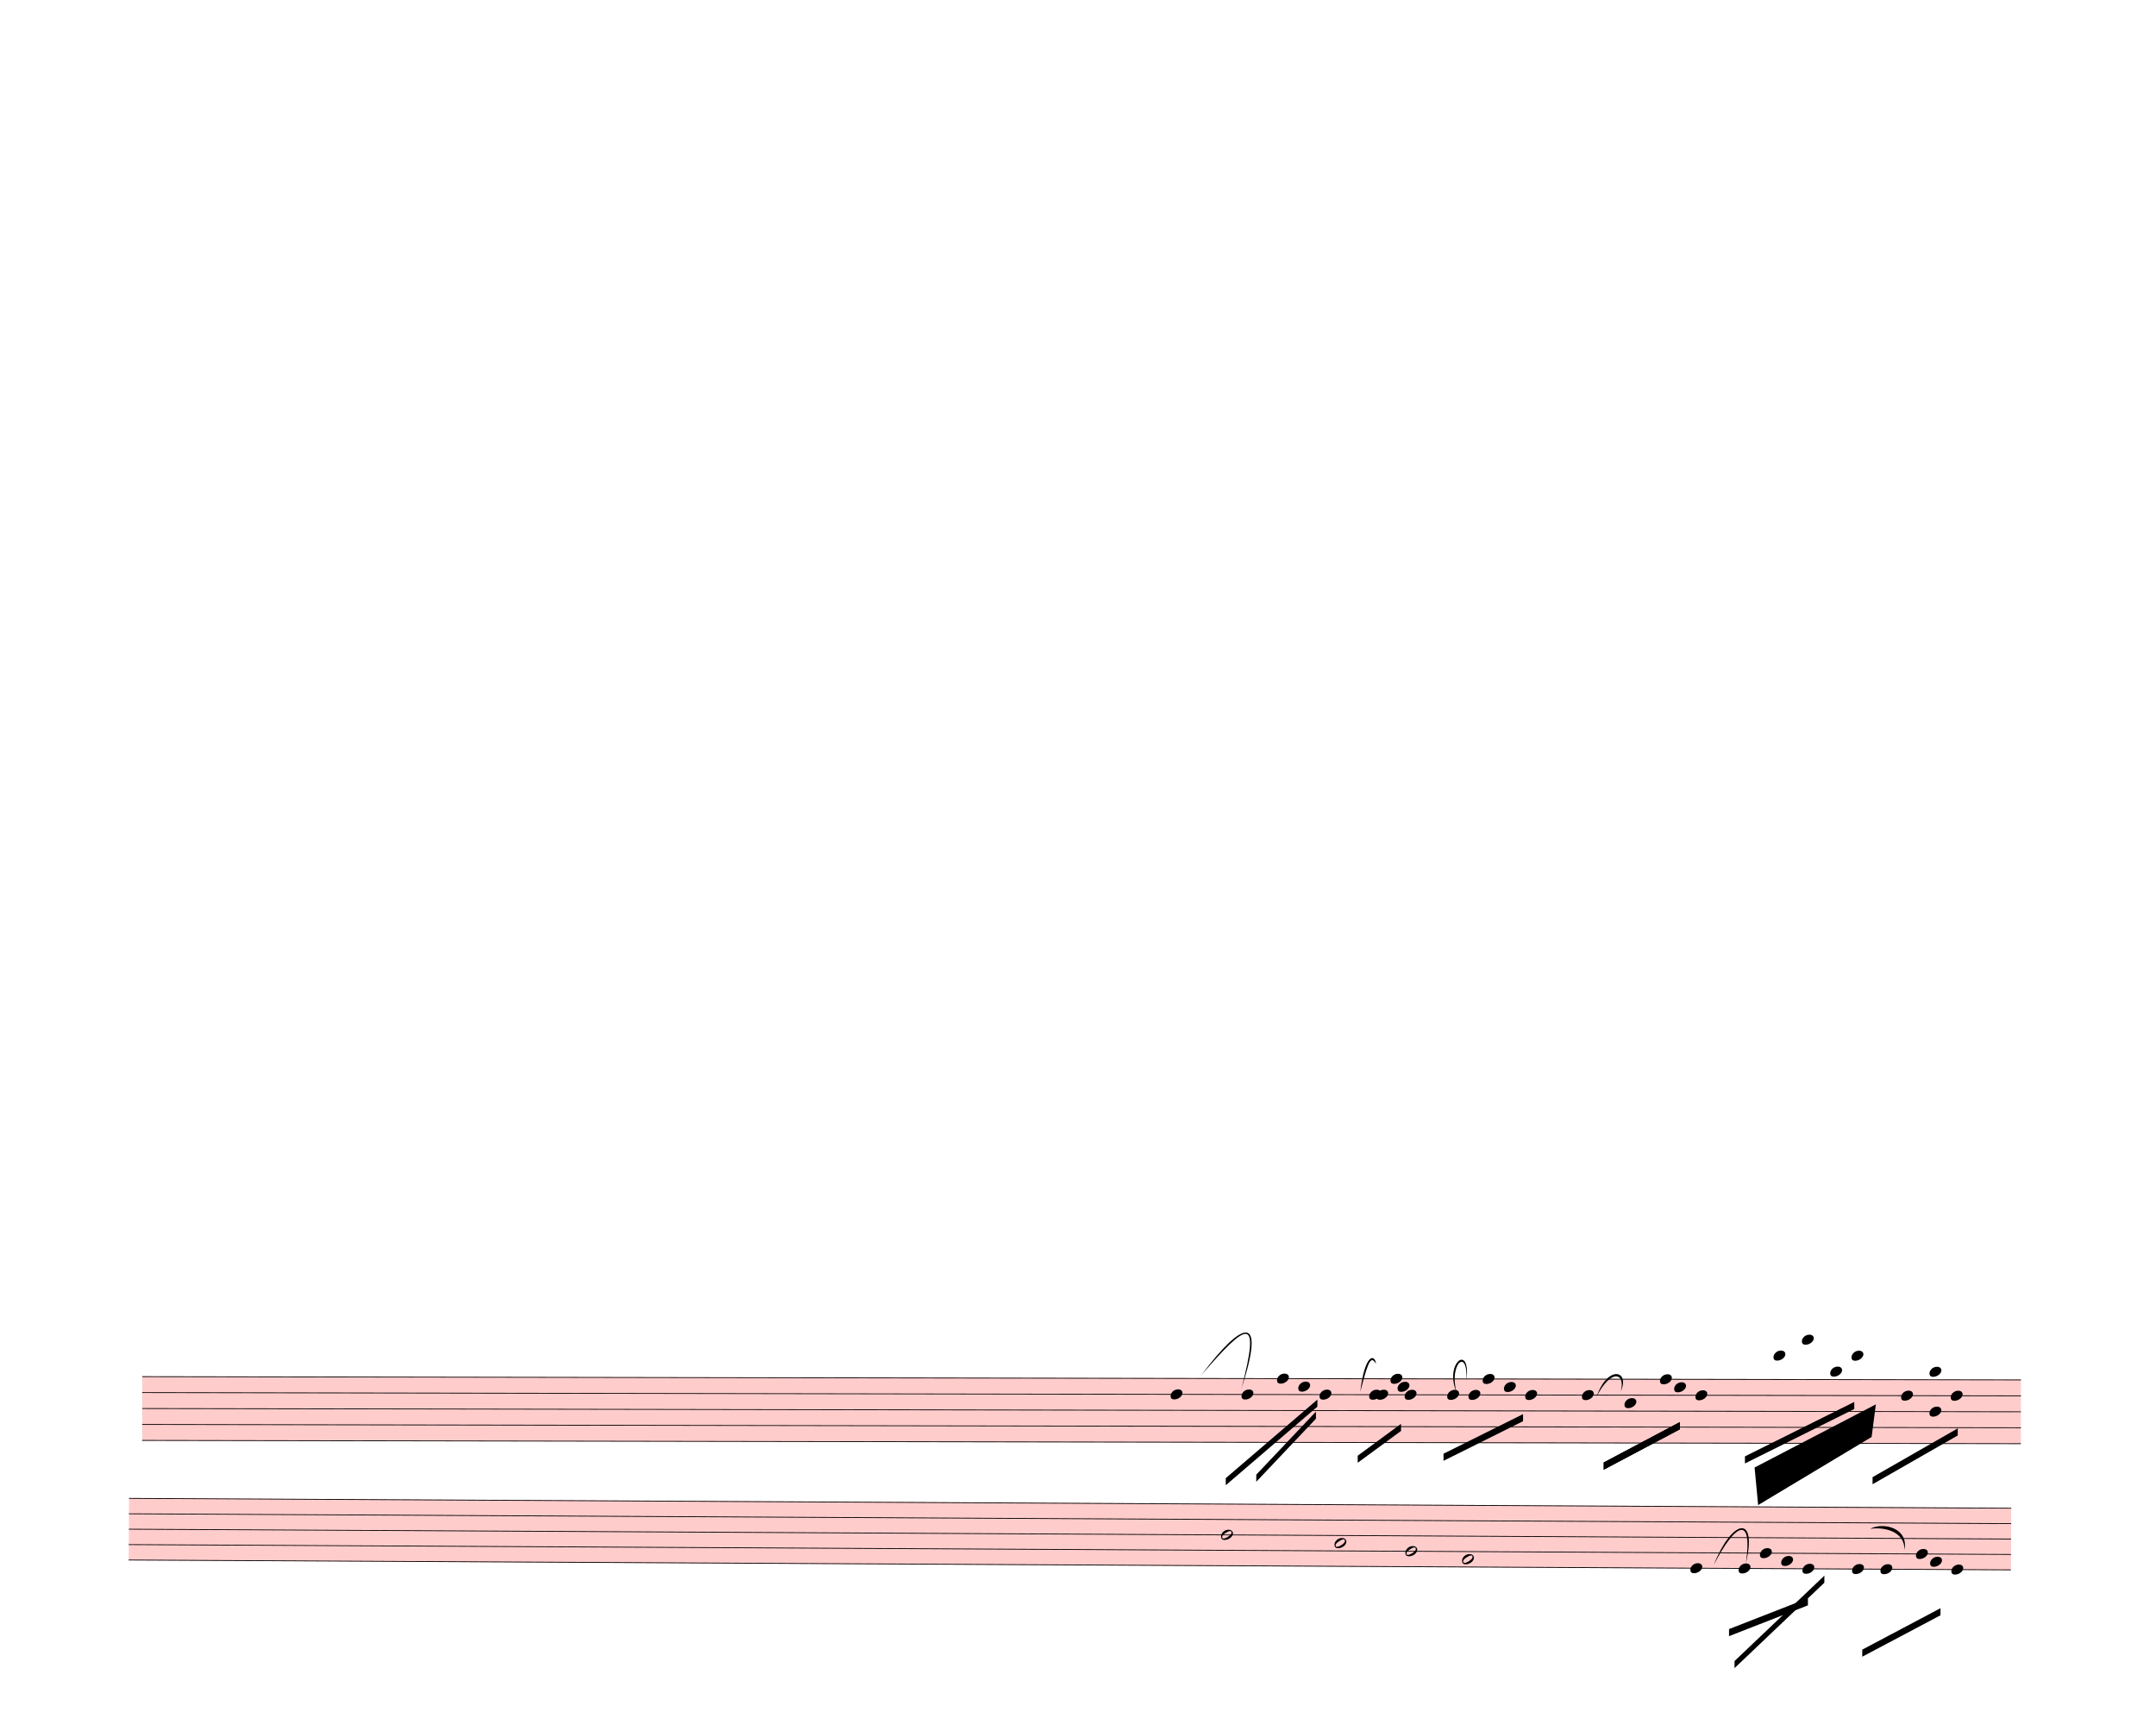
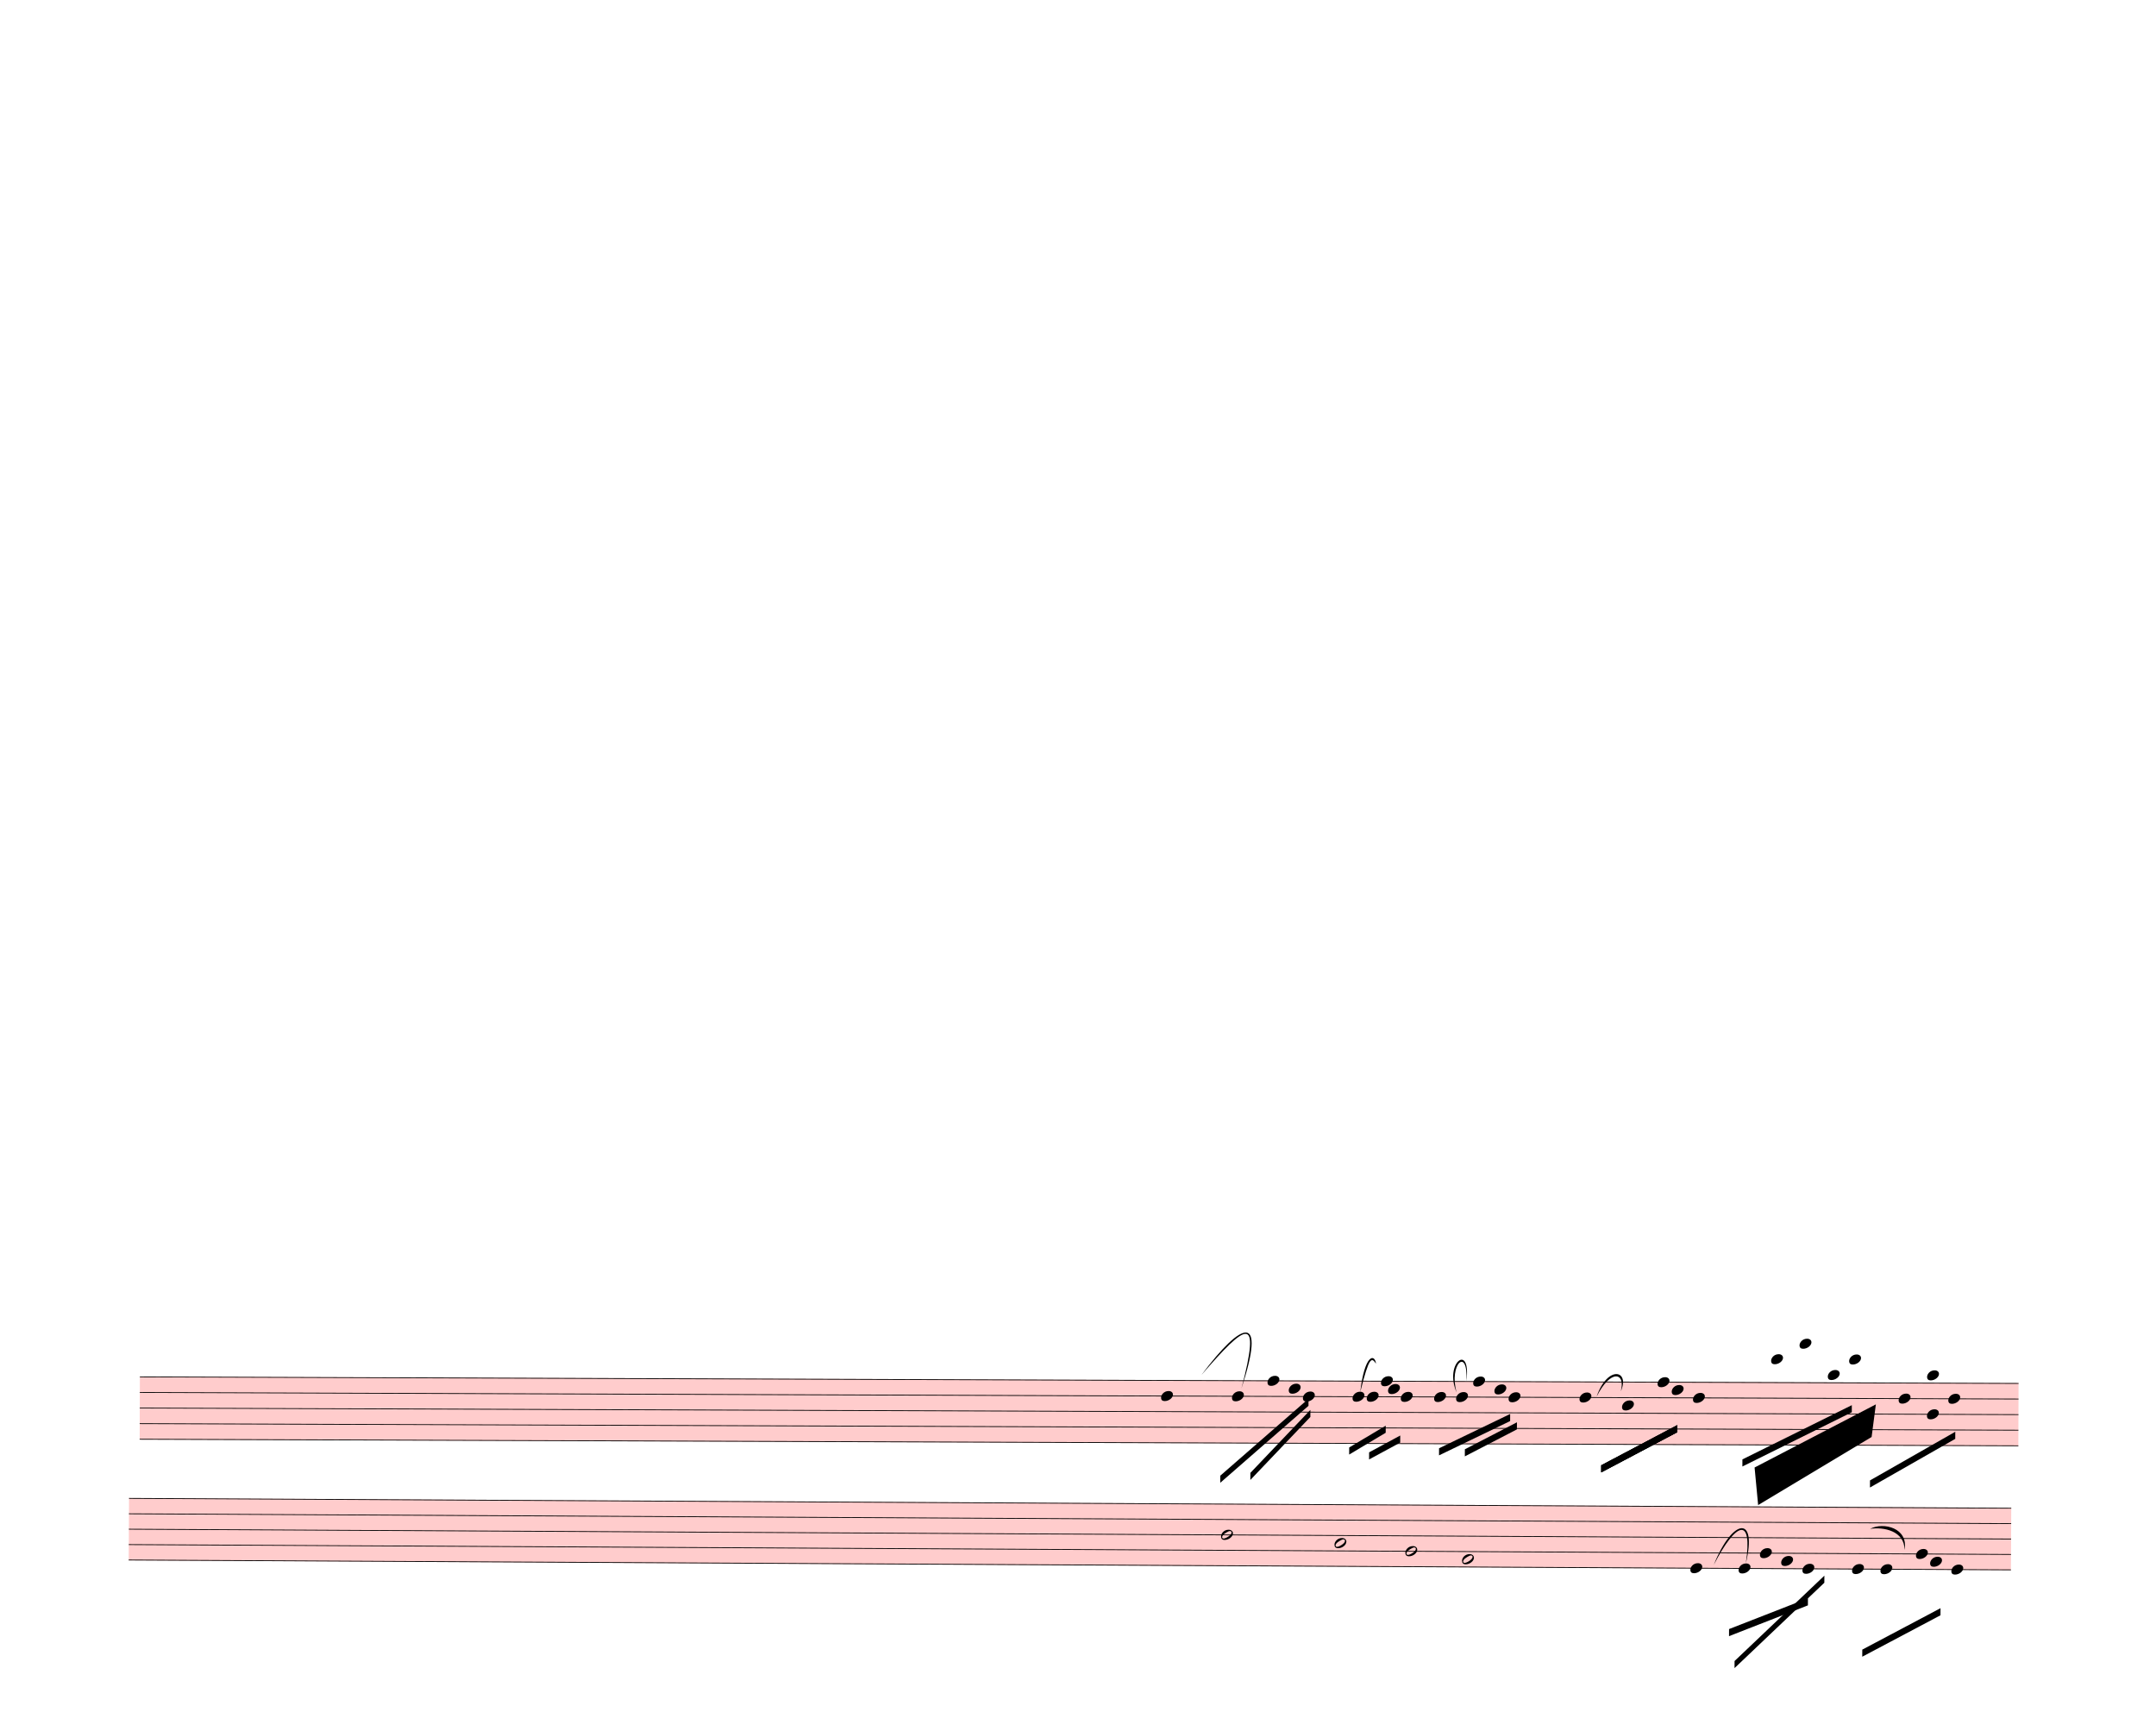
<svg xmlns="http://www.w3.org/2000/svg" width="760px" height="610px" viewBox="0 0 27360 21960" version="1.1" overflow="visible">
  <defs>
    <style type="text/css">
    /* .staff * {
      fill: #000;
      stroke: #000;
    }

    .deletionBack {
      fill: #00000033;
    } */
  </style>
    <symbol id="sym_notehead_quarter" viewBox="0 0 1000 1000" overflow="inherit">
      <path transform="scale(1,-1)" d="M0 -39c0 68 73 172 200 172c66 0 114 -37 114 -95c0 -84 -106 -171 -218 -171c-64 0 -96 30 -96 94z" />
    </symbol>
    <symbol id="sym_notehead_half" viewBox="0 0 1000 1000" overflow="inherit">
      <path transform="scale(1,-1)" d="M278 64c0 22 -17 39 -43 39c-12 0 -26 -3 -41 -10c-85 -43 -165 -94 -165 -156c5 -25 15 -32 49 -32c67 11 200 95 200 159zM0 -36c0 68 73 174 200 174c66 0 114 -39 114 -97c0 -84 -106 -173 -218 -173c-64 0 -96 32 -96 96z" />
    </symbol>
  </defs>
  <g class="rastrums">
-     <g class="rastrum" data-id="rabe06e98-29d0-40db-bc27-f423d83fa4d8" style="transform: rotate(0.1deg); transform-origin: 1836px 17460px;">
+     <g class="rastrum" data-id="rabe06e98-29d0-40db-bc27-f423d83fa4d8" style="transform: rotate(0.2deg); transform-origin: 1836px 17460px;">
      <g class="rastrum bounding-box" data-id="bbox-rabe06e98-29d0-40db-bc27-f423d83fa4d8">
-         <rect x="1836" y="17460" width="23841" height="819" fill="#ff000033" />
+         <rect x="1836" y="17460" width="23841" height="801" fill="#ff000033" />
      </g>
      <path d="M1836 17465 L25677 17465" stroke-width="10" stroke="black" />
-       <path d="M1836 17667.25 L25677 17667.25" stroke-width="10" stroke="black" />
-       <path d="M1836 17869.5 L25677 17869.5" stroke-width="10" stroke="black" />
-       <path d="M1836 18071.75 L25677 18071.75" stroke-width="10" stroke="black" />
-       <path d="M1836 18274 L25677 18274" stroke-width="10" stroke="black" />
+       <path d="M1836 17662.75 L25677 17662.75" stroke-width="10" stroke="black" />
+       <path d="M1836 17860.5 L25677 17860.5" stroke-width="10" stroke="black" />
+       <path d="M1836 18058.25 L25677 18058.25" stroke-width="10" stroke="black" />
+       <path d="M1836 18256 L25677 18256" stroke-width="10" stroke="black" />
    </g>
    <g class="rastrum" data-id="re992d281-cb53-4e0e-b657-1ca688765c37" style="transform: rotate(0.3deg); transform-origin: 1737px 18999px;">
      <g class="rastrum bounding-box" data-id="bbox-re992d281-cb53-4e0e-b657-1ca688765c37">
        <rect x="1737" y="18999" width="23886" height="792" fill="#ff000033" />
      </g>
      <path d="M1737 19004 L25623 19004" stroke-width="10" stroke="black" />
      <path d="M1737 19199.5 L25623 19199.5" stroke-width="10" stroke="black" />
      <path d="M1737 19395 L25623 19395" stroke-width="10" stroke="black" />
      <path d="M1737 19590.5 L25623 19590.5" stroke-width="10" stroke="black" />
      <path d="M1737 19786 L25623 19786" stroke-width="10" stroke="black" />
    </g>
  </g>
  <g class="draft" data-label="7" data-id="d67f20c53-ae89-4796-8944-d11f4d778c3a">
    <g class="system" data-id="s97c9e46d-38e7-4931-b3a7-580c03e1120d">
-       <g class="staff" data-n="1" data-rastrum="rabe06e98-29d0-40db-bc27-f423d83fa4d8" style="transform: rotate(0.1deg); transform-origin: 1836px 17460px;">
+       <g class="staff" data-n="1" data-rastrum="rabe06e98-29d0-40db-bc27-f423d83fa4d8" style="transform: rotate(0.2deg); transform-origin: 1836px 17460px;">
        <g class="note" data-id="d868ec555-2975-44f8-929c-bcf543209a1b" data-stem.dir="down">
          <g class="notehead">
-             <use href="#sym_notehead_quarter" height="480px" width="480px" x="14886" y="17667.25" />
-           </g>
-           <g class="stem">
-             <path d="M14886 17667.25 L14886 18678.5" stroke-width="14" />
+             <use href="#sym_notehead_quarter" height="480px" width="480px" x="14796" y="17662.75" />
+           </g>
+           <g class="stem">
+             <path d="M14796 17662.75 L14796 18552.625" stroke-width="14" />
          </g>
        </g>
        <g class="note" data-id="dd843f8c6-a117-4c2c-8525-ea49a8202586" data-stem.dir="down">
          <g class="notehead">
-             <use href="#sym_notehead_quarter" height="480px" width="480px" x="15786" y="17667.25" />
-           </g>
-           <g class="stem">
-             <path d="M15786 17667.25 L15786 18375.125" stroke-width="14" />
+             <use href="#sym_notehead_quarter" height="480px" width="480px" x="15696" y="17662.75" />
+           </g>
+           <g class="stem">
+             <path d="M15696 17662.75 L15696 18157.125" stroke-width="14" />
          </g>
        </g>
        <g class="note" data-id="ddf011c0b-c529-490a-b64d-fe4631d7b264" data-stem.dir="down">
          <g class="notehead">
-             <use href="#sym_notehead_quarter" height="480px" width="480px" x="16776" y="17667.25" />
-           </g>
-           <g class="stem">
-             <path d="M16776 17667.25 L16776 18577.375" stroke-width="14" />
+             <use href="#sym_notehead_quarter" height="480px" width="480px" x="16596" y="17662.75" />
+           </g>
+           <g class="stem">
+             <path d="M16596 17662.75 L16596 18453.75" stroke-width="14" />
          </g>
        </g>
        <g class="note" data-id="d2c7b1e81-ce5f-4b53-bfc6-45cfcce915b7" data-stem.dir="down">
          <g class="notehead">
-             <use href="#sym_notehead_quarter" height="480px" width="480px" x="16236" y="17465" />
-           </g>
-           <g class="stem">
-             <path d="M16236 17465 L16236 17970.625" stroke-width="14" />
+             <use href="#sym_notehead_quarter" height="480px" width="480px" x="16146" y="17465" />
+           </g>
+           <g class="stem">
+             <path d="M16146 17465 L16146 17860.5" stroke-width="14" />
          </g>
        </g>
        <g class="note" data-id="dcb2020a9-21af-4260-8318-95ca85c683c8" data-stem.dir="down">
          <g class="notehead">
-             <use href="#sym_notehead_quarter" height="480px" width="480px" x="16506" y="17566.125" />
-           </g>
-           <g class="stem">
-             <path d="M16506 17566.125 L16506 18172.875" stroke-width="14" />
+             <use href="#sym_notehead_quarter" height="480px" width="480px" x="16416" y="17563.875" />
+           </g>
+           <g class="stem">
+             <path d="M16416 17563.875 L16416 17959.375" stroke-width="14" />
          </g>
        </g>
        <g class="note" data-id="d1760c743-1ada-41e3-b5b7-c781a91b6b07" data-stem.dir="down">
          <g class="notehead">
-             <use href="#sym_notehead_quarter" height="480px" width="480px" x="17406" y="17667.25" />
-           </g>
-           <g class="stem">
-             <path d="M17406 17667.25 L17406 18476.25" stroke-width="14" />
+             <use href="#sym_notehead_quarter" height="480px" width="480px" x="17226" y="17662.75" />
+           </g>
+           <g class="stem">
+             <path d="M17226 17662.75 L17226 18354.875" stroke-width="14" />
          </g>
        </g>
        <g class="note" data-id="d9f34ee70-3b3a-449f-9cf4-887174c32228" data-stem.dir="down">
          <g class="notehead">
-             <use href="#sym_notehead_quarter" height="480px" width="480px" x="17496" y="17667.25" />
-           </g>
-           <g class="stem">
-             <path d="M17496 17667.25 L17496 18071.75" stroke-width="14" />
+             <use href="#sym_notehead_quarter" height="480px" width="480px" x="17406" y="17662.75" />
+           </g>
+           <g class="stem">
+             <path d="M17406 17662.75 L17406 17959.375" stroke-width="14" />
          </g>
        </g>
        <g class="note" data-id="dde7a7263-558d-4d01-9ada-b68209eb1246" data-stem.dir="down">
          <g class="notehead">
-             <use href="#sym_notehead_quarter" height="480px" width="480px" x="17676" y="17465" />
-           </g>
-           <g class="stem">
-             <path d="M17676 17465 L17676 17869.5" stroke-width="14" />
+             <use href="#sym_notehead_quarter" height="480px" width="480px" x="17586" y="17465" />
+           </g>
+           <g class="stem">
+             <path d="M17586 17465 L17586 17761.625" stroke-width="14" />
          </g>
        </g>
        <g class="note" data-id="d37ffe320-ba70-4020-96fe-18d2c4f5d53e" data-stem.dir="down">
          <g class="notehead">
-             <use href="#sym_notehead_quarter" height="480px" width="480px" x="17856" y="17667.25" />
-           </g>
-           <g class="stem">
-             <path d="M17856 17667.25 L17856 18172.875" stroke-width="14" />
+             <use href="#sym_notehead_quarter" height="480px" width="480px" x="17838" y="17662.75" />
+           </g>
+           <g class="stem">
+             <path d="M17838 17662.75 L17838 18157.125" stroke-width="14" />
          </g>
        </g>
        <g class="note" data-id="d8c462af6-6769-41e7-a696-ca39fd17e681" data-stem.dir="down">
          <g class="notehead">
-             <use href="#sym_notehead_quarter" height="480px" width="480px" x="17766" y="17566.125" />
-           </g>
-           <g class="stem">
-             <path d="M17766 17566.125 L17766 17970.625" stroke-width="14" />
+             <use href="#sym_notehead_quarter" height="480px" width="480px" x="17676" y="17563.875" />
+           </g>
+           <g class="stem">
+             <path d="M17676 17563.875 L17676 17860.5" stroke-width="14" />
          </g>
        </g>
        <g class="note" data-id="d7ae6714e-0617-4110-8a5d-537b26e3ade3" data-stem.dir="down">
          <g class="notehead">
-             <use href="#sym_notehead_quarter" height="480px" width="480px" x="18396" y="17667.25" />
-           </g>
-           <g class="stem">
-             <path d="M18396 17667.25 L18396 18577.375" stroke-width="14" />
+             <use href="#sym_notehead_quarter" height="480px" width="480px" x="18261" y="17662.75" />
+           </g>
+           <g class="stem">
+             <path d="M18261 17662.75 L18261 18453.75" stroke-width="14" />
          </g>
        </g>
        <g class="note" data-id="d98eaa09d-a2e2-4b2d-8d10-ac92925d7915" data-stem.dir="down">
          <g class="notehead">
-             <use href="#sym_notehead_quarter" height="480px" width="480px" x="18666" y="17667.25" />
-           </g>
-           <g class="stem">
-             <path d="M18666 17667.25 L18666 18172.875" stroke-width="14" />
+             <use href="#sym_notehead_quarter" height="480px" width="480px" x="18540" y="17662.75" />
+           </g>
+           <g class="stem">
+             <path d="M18540 17662.75 L18540 18058.25" stroke-width="14" />
          </g>
        </g>
        <g class="note" data-id="d7eebd8df-c8ef-4baa-9906-baf077a8a9f5" data-stem.dir="down">
          <g class="notehead">
-             <use href="#sym_notehead_quarter" height="480px" width="480px" x="18846" y="17465" />
-           </g>
-           <g class="stem">
-             <path d="M18846 17465 L18846 18274" stroke-width="14" />
+             <use href="#sym_notehead_quarter" height="480px" width="480px" x="18756" y="17465" />
+           </g>
+           <g class="stem">
+             <path d="M18756 17465 L18756 18157.125" stroke-width="14" />
          </g>
        </g>
        <g class="note" data-id="d249b9b56-b455-4997-a2ca-1f4f9a4bd1ba" data-stem.dir="down">
          <g class="notehead">
-             <use href="#sym_notehead_quarter" height="480px" width="480px" x="19116" y="17566.125" />
-           </g>
-           <g class="stem">
-             <path d="M19116 17566.125 L19116 18071.75" stroke-width="14" />
+             <use href="#sym_notehead_quarter" height="480px" width="480px" x="19026" y="17563.875" />
+           </g>
+           <g class="stem">
+             <path d="M19026 17563.875 L19026 17959.375" stroke-width="14" />
          </g>
        </g>
        <g class="note" data-id="d02d6e1ad-d771-4365-a1fb-c88e69a95d36" data-stem.dir="down">
          <g class="notehead">
-             <use href="#sym_notehead_quarter" height="480px" width="480px" x="19386" y="17667.25" />
-           </g>
-           <g class="stem">
-             <path d="M19386 17667.25 L19386 18274" stroke-width="14" />
+             <use href="#sym_notehead_quarter" height="480px" width="480px" x="19206" y="17662.75" />
+           </g>
+           <g class="stem">
+             <path d="M19206 17662.75 L19206 18058.25" stroke-width="14" />
          </g>
        </g>
        <g class="note" data-id="dfb01b7cb-12cb-4874-9a9a-3dfce867886d" data-stem.dir="down">
          <g class="notehead">
-             <use href="#sym_notehead_quarter" height="480px" width="480px" x="20106" y="17667.25" />
-           </g>
-           <g class="stem">
-             <path d="M20106 17667.25 L20106 18577.375" stroke-width="14" />
+             <use href="#sym_notehead_quarter" height="480px" width="480px" x="20106" y="17662.75" />
+           </g>
+           <g class="stem">
+             <path d="M20106 17662.75 L20106 18552.625" stroke-width="14" />
          </g>
        </g>
        <g class="note" data-id="d469ad4b3-6ed3-4c1d-aab1-160fa8a1aefd" data-stem.dir="down">
          <g class="notehead">
-             <use href="#sym_notehead_quarter" height="480px" width="480px" x="20646" y="17768.375" />
-           </g>
-           <g class="stem">
-             <path d="M20646 17768.375 L20646 18172.875" stroke-width="14" />
+             <use href="#sym_notehead_quarter" height="480px" width="480px" x="20646" y="17761.625" />
+           </g>
+           <g class="stem">
+             <path d="M20646 17761.625 L20646 18157.125" stroke-width="14" />
          </g>
        </g>
        <g class="note" data-id="d6484c910-e1fe-40ae-a643-3757c6b11af2" data-stem.dir="down">
          <g class="notehead">
            <use href="#sym_notehead_quarter" height="480px" width="480px" x="21096" y="17465" />
          </g>
          <g class="stem">
-             <path d="M21096 17465 L21096 17869.5" stroke-width="14" />
+             <path d="M21096 17465 L21096 17860.5" stroke-width="14" />
          </g>
        </g>
        <g class="note" data-id="da48b28df-75c6-440a-ab9b-80cbd47b533d" data-stem.dir="down">
          <g class="notehead">
-             <use href="#sym_notehead_quarter" height="480px" width="480px" x="21276" y="17566.125" />
-           </g>
-           <g class="stem">
-             <path d="M21276 17566.125 L21276 17970.625" stroke-width="14" />
+             <use href="#sym_notehead_quarter" height="480px" width="480px" x="21276" y="17563.875" />
+           </g>
+           <g class="stem">
+             <path d="M21276 17563.875 L21276 17959.375" stroke-width="14" />
          </g>
        </g>
        <g class="note" data-id="d3bb1e1e9-48af-4e89-9f9b-33ab194d08eb" data-stem.dir="down">
          <g class="notehead">
-             <use href="#sym_notehead_quarter" height="480px" width="480px" x="21546" y="17667.25" />
-           </g>
-           <g class="stem">
-             <path d="M21546 17667.25 L21546 18172.875" stroke-width="14" />
+             <use href="#sym_notehead_quarter" height="480px" width="480px" x="21546" y="17662.75" />
+           </g>
+           <g class="stem">
+             <path d="M21546 17662.75 L21546 18157.125" stroke-width="14" />
          </g>
        </g>
        <g class="note" data-id="d8fd26bc5-0060-45f4-8e04-cd04f54ae240" data-stem.dir="down">
          <g class="notehead">
-             <use href="#sym_notehead_quarter" height="480px" width="480px" x="22536" y="17161.625" />
+             <use href="#sym_notehead_quarter" height="480px" width="480px" x="22536" y="17168.375" />
          </g>
          <g class="ledgerLines above">
-             <path d="M22497 17262.75 L22725 17262.75" stroke-width="18" />
-           </g>
-           <g class="stem">
-             <path d="M22536 17161.625 L22536 17768.375" stroke-width="14" />
+             <path d="M22497 17267.25 L22725 17267.25" stroke-width="18" />
+           </g>
+           <g class="stem">
+             <path d="M22536 17168.375 L22536 17761.625" stroke-width="14" />
          </g>
        </g>
        <g class="note" data-id="d4a49ece5-a17c-42fd-8adb-2d814a67283e" data-stem.dir="down">
          <g class="notehead">
-             <use href="#sym_notehead_quarter" height="480px" width="480px" x="22896" y="16959.375" />
+             <use href="#sym_notehead_quarter" height="480px" width="480px" x="22896" y="16970.625" />
          </g>
          <g class="ledgerLines above">
-             <path d="M22857 17262.75 L23085 17262.75" stroke-width="18" />
-             <path d="M22857 17060.5 L23085 17060.5" stroke-width="18" />
-           </g>
-           <g class="stem">
-             <path d="M22896 16959.375 L22896 17768.375" stroke-width="14" />
+             <path d="M22857 17267.25 L23085 17267.25" stroke-width="18" />
+             <path d="M22857 17069.5 L23085 17069.5" stroke-width="18" />
+           </g>
+           <g class="stem">
+             <path d="M22896 16970.625 L22896 17761.625" stroke-width="14" />
          </g>
        </g>
        <g class="note" data-id="dd21d764d-9327-4df2-b142-2266d5511e22" data-stem.dir="down">
          <g class="notehead">
-             <use href="#sym_notehead_quarter" height="480px" width="480px" x="23256" y="17363.875" />
+             <use href="#sym_notehead_quarter" height="480px" width="480px" x="23256" y="17366.125" />
          </g>
          <g class="ledgerLines above" />
          <g class="stem">
-             <path d="M23256 17363.875 L23256 17970.625" stroke-width="14" />
+             <path d="M23256 17366.125 L23256 17959.375" stroke-width="14" />
          </g>
        </g>
        <g class="note" data-id="d366b285e-4965-4799-94b9-5294848b327e" data-stem.dir="down">
          <g class="notehead">
-             <use href="#sym_notehead_quarter" height="480px" width="480px" x="23526" y="17161.625" />
+             <use href="#sym_notehead_quarter" height="480px" width="480px" x="23526" y="17168.375" />
          </g>
          <g class="ledgerLines above">
-             <path d="M23487 17262.75 L23715 17262.75" stroke-width="18" />
-           </g>
-           <g class="stem">
-             <path d="M23526 17161.625 L23526 17970.625" stroke-width="14" />
+             <path d="M23487 17267.25 L23715 17267.25" stroke-width="18" />
+           </g>
+           <g class="stem">
+             <path d="M23526 17168.375 L23526 17959.375" stroke-width="14" />
          </g>
        </g>
        <g class="note" data-id="daf9272fa-41f7-4963-a9cb-e300bf5c699e" data-stem.dir="down">
          <g class="notehead">
-             <use href="#sym_notehead_quarter" height="480px" width="480px" x="24156" y="17667.25" />
-           </g>
-           <g class="stem">
-             <path d="M24156 17667.25 L24156 18274" stroke-width="14" />
+             <use href="#sym_notehead_quarter" height="480px" width="480px" x="24156" y="17662.75" />
+           </g>
+           <g class="stem">
+             <path d="M24156 17662.75 L24156 18256" stroke-width="14" />
          </g>
        </g>
        <g class="note" data-id="df6473372-9998-40f4-a84b-d621f98f936b" data-stem.dir="down">
          <g class="notehead">
-             <use href="#sym_notehead_quarter" height="480px" width="480px" x="24786" y="17667.25" />
-           </g>
-           <g class="stem">
-             <path d="M24786 17667.25 L24786 18577.375" stroke-width="14" />
+             <use href="#sym_notehead_quarter" height="480px" width="480px" x="24786" y="17662.75" />
+           </g>
+           <g class="stem">
+             <path d="M24786 17662.75 L24786 18552.625" stroke-width="14" />
          </g>
        </g>
        <g class="note" data-id="d67394046-34e8-4e71-a869-0086f559419e" data-stem.dir="down">
          <g class="notehead">
-             <use href="#sym_notehead_quarter" height="480px" width="480px" x="24516" y="17363.875" />
+             <use href="#sym_notehead_quarter" height="480px" width="480px" x="24516" y="17366.125" />
          </g>
          <g class="ledgerLines above" />
          <g class="stem">
-             <path d="M24516 17363.875 L24516 18172.875" stroke-width="14" />
+             <path d="M24516 17366.125 L24516 18157.125" stroke-width="14" />
          </g>
        </g>
        <g class="note" data-id="d3fa8280d-7a5c-4724-a192-2b9f4849ba9b" data-stem.dir="down">
          <g class="notehead">
-             <use href="#sym_notehead_quarter" height="480px" width="480px" x="24516" y="17869.5" />
-           </g>
-           <g class="stem">
-             <path d="M24516 17869.5 L24516 18375.125" stroke-width="14" />
+             <use href="#sym_notehead_quarter" height="480px" width="480px" x="24516" y="17860.5" />
+           </g>
+           <g class="stem">
+             <path d="M24516 17860.5 L24516 18354.875" stroke-width="14" />
          </g>
        </g>
      </g>
      <g class="staff" data-n="2" data-rastrum="re992d281-cb53-4e0e-b657-1ca688765c37" style="transform: rotate(0.3deg); transform-origin: 1737px 18999px;">
        <g class="note" data-id="d3a987f81-de89-4a66-9a1c-500327078ea4" data-stem.dir="down">
          <g class="notehead">
            <use href="#sym_notehead_half" height="480px" width="480px" x="15597" y="19395" />
          </g>
          <g class="stem">
            <path d="M15597 19395 L15597 20665.75" stroke-width="14" />
          </g>
        </g>
        <g class="note" data-id="d745cdfcb-f5b7-46bb-ace6-93de812387ed" data-stem.dir="down">
          <g class="notehead">
            <use href="#sym_notehead_half" height="480px" width="480px" x="17037" y="19492.75" />
          </g>
          <g class="stem">
            <path d="M17037 19492.75 L17037 20568" stroke-width="14" />
          </g>
        </g>
        <g class="note" data-id="d7b12ab3e-b777-4639-b1da-fd0c5e34b8d7" data-stem.dir="down">
          <g class="notehead">
            <use href="#sym_notehead_half" height="480px" width="480px" x="17937" y="19590.5" />
          </g>
          <g class="stem">
            <path d="M17937 19590.5 L17937 20665.75" stroke-width="14" />
          </g>
        </g>
        <g class="note" data-id="d628922c1-65ea-4bcb-aed4-48328c1cc166" data-stem.dir="down">
          <g class="notehead">
            <use href="#sym_notehead_half" height="480px" width="480px" x="18657" y="19688.25" />
          </g>
          <g class="stem">
            <path d="M18657 19688.25 L18657 20568" stroke-width="14" />
          </g>
        </g>
        <g class="note" data-id="d491b942c-f5ce-4b4d-ae60-6722133823ba" data-stem.dir="down">
          <g class="notehead">
            <use href="#sym_notehead_quarter" height="480px" width="480px" x="21555" y="19786" />
          </g>
          <g class="stem">
            <path d="M21555 19786 L21555 20763.5" stroke-width="14" />
          </g>
        </g>
        <g class="note" data-id="de2acb5f3-3c88-44bf-bc22-ef8a5a375aee" data-stem.dir="down">
          <g class="notehead">
            <use href="#sym_notehead_quarter" height="480px" width="480px" x="22167" y="19786" />
          </g>
          <g class="stem">
            <path d="M22167 19786 L22167 20568" stroke-width="14" />
          </g>
        </g>
        <g class="note" data-id="d83b0c760-0a7e-4ba9-ab9e-f4652c0be9e9" data-stem.dir="down">
          <g class="notehead">
            <use href="#sym_notehead_quarter" height="480px" width="480px" x="22437" y="19590.5" />
          </g>
          <g class="stem">
            <path d="M22437 19590.5 L22437 20274.75" stroke-width="14" />
          </g>
        </g>
        <g class="note" data-id="d4b952e54-526b-49d6-b366-9193a091b212" data-stem.dir="down">
          <g class="notehead">
            <use href="#sym_notehead_quarter" height="480px" width="480px" x="22977" y="19786" />
          </g>
          <g class="stem">
            <path d="M22977 19786 L22977 20665.75" stroke-width="14" />
          </g>
        </g>
        <g class="note" data-id="d7ecd22ae-d867-4788-ac00-f6044ead65d5" data-stem.dir="down">
          <g class="notehead">
            <use href="#sym_notehead_quarter" height="480px" width="480px" x="22707" y="19688.25" />
          </g>
          <g class="stem">
            <path d="M22707 19688.25 L22707 20372.5" stroke-width="14" />
          </g>
        </g>
        <g class="note" data-id="d870b3edc-697f-4001-830d-b35cc3355472" data-stem.dir="down">
          <g class="notehead">
            <use href="#sym_notehead_quarter" height="480px" width="480px" x="23607" y="19786" />
          </g>
          <g class="stem">
            <path d="M23607 19786 L23607 20959" stroke-width="14" />
          </g>
        </g>
        <g class="note" data-id="d0d70a6a2-219a-4c44-b53d-eac60d8851b1" data-stem.dir="down">
          <g class="notehead">
            <use href="#sym_notehead_quarter" height="480px" width="480px" x="23967" y="19786" />
          </g>
          <g class="stem">
            <path d="M23967 19786 L23967 20372.5" stroke-width="14" />
          </g>
        </g>
        <g class="note" data-id="d0f8208e0-b34b-4be5-abf2-967e73fc45b9" data-stem.dir="down">
          <g class="notehead">
            <use href="#sym_notehead_quarter" height="480px" width="480px" x="24417" y="19590.5" />
          </g>
          <g class="stem">
            <path d="M24417 19590.5 L24417 20079.25" stroke-width="14" />
          </g>
        </g>
        <g class="note" data-id="d9d67d671-8ac3-4505-ba0b-2e307aaf61d2" data-stem.dir="down">
          <g class="notehead">
            <use href="#sym_notehead_quarter" height="480px" width="480px" x="24867" y="19786" />
          </g>
          <g class="stem">
            <path d="M24867 19786 L24867 20568" stroke-width="14" />
          </g>
        </g>
        <g class="note" data-id="d182036ea-86de-487e-8548-1d7a7c2ff2af" data-stem.dir="down">
          <g class="notehead">
            <use href="#sym_notehead_quarter" height="480px" width="480px" x="24597" y="19688.25" />
          </g>
          <g class="stem">
            <path d="M24597 19688.25 L24597 20372.5" stroke-width="14" />
          </g>
        </g>
      </g>
      <g class="barLine" data-id="d7ff1da63-5a1a-4f8c-b99f-1db4d8a075b3">
        <path d="M17115.3 17287.2 L16713 19737" stroke-width="27" />
      </g>
      <g class="barLine" data-id="dfba5099f-92e8-4f9e-af5b-374feb0636c1">
        <path d="M18106.2 17365.5 L17272.8 20449.8" stroke-width="27" />
      </g>
      <g class="barLine" data-id="d810b1580-6c5c-4bba-80cb-48e07638b607">
        <path d="M19818 17406 L18191.7 20361.6" stroke-width="27" />
      </g>
      <g class="barLine" data-id="d3105c47c-a10f-4d2d-9959-68aa5eca23af">
        <path d="M21868.2 17406 L20965.5 20460.6" stroke-width="27" />
      </g>
      <g class="barLine" data-id="d626c3e76-2497-4dde-8882-d1240ce92ce9">
        <path d="M24000.3 17396.1 L23275.8 20877.3" stroke-width="27" />
      </g>
-       <g class="beam" data-id="b8e139290-635d-40a6-b4ca-d0be107190a6" style="transform: rotate(0.1deg); transform-origin: 1836px 17460px;">
-         <polygon points="15588,18729 16749,17730 16749,17820 15588,18819" stroke-opacity="1" fill-opacity="1" />
-       </g>
-       <g class="beam" data-id="bd6d21168-d8c7-4912-a730-8e87a6cc8349" style="transform: rotate(0.1deg); transform-origin: 1836px 17460px;">
-         <polygon points="15975,18684 16731,17883 16731,17973 15975,18774" stroke-opacity="1" fill-opacity="1" />
-       </g>
-       <g class="beam" data-id="bce90235e-7cb5-47bb-b641-64b1e66cbfbf" style="transform: rotate(0.1deg); transform-origin: 1836px 17460px;">
-         <polygon points="17262,18441 17811,18036 17811,18126 17262,18531" stroke-opacity="1" fill-opacity="1" />
-       </g>
-       <g class="beam" data-id="bc538484d-fb53-497d-aed3-bed25b5a02e7" style="transform: rotate(0.1deg); transform-origin: 1836px 17460px;">
-         <polygon points="18351,18414 19359,17910 19359,18000 18351,18504" stroke-opacity="1" fill-opacity="1" />
-       </g>
-       <g class="beam" data-id="b4f67dda1-5222-4b4f-841d-883099b14956" style="transform: rotate(0.1deg); transform-origin: 1836px 17460px;">
+       <g class="beam" data-id="b8e139290-635d-40a6-b4ca-d0be107190a6" style="transform: rotate(0.2deg); transform-origin: 1836px 17460px;">
+         <polygon points="15551.1,18670.5 16667.1,17690.4 16667.1,17780.4 15551.1,18760.5" stroke-opacity="1" fill-opacity="1" />
+       </g>
+       <g class="beam" data-id="bd6d21168-d8c7-4912-a730-8e87a6cc8349" style="transform: rotate(0.2deg); transform-origin: 1836px 17460px;">
+         <polygon points="15932.7,18633.6 16691.4,17831.7 16691.4,17921.7 15932.7,18723.6" stroke-opacity="1" fill-opacity="1" />
+       </g>
+       <g class="beam" data-id="bce90235e-7cb5-47bb-b641-64b1e66cbfbf" style="transform: rotate(0.2deg); transform-origin: 1836px 17460px;">
+         <polygon points="17185.5,18306.9 17648.1,18028.8 17648.1,18118.8 17185.5,18396.9" stroke-opacity="1" fill-opacity="1" />
+       </g>
+       <g class="beam" data-id="bc538484d-fb53-497d-aed3-bed25b5a02e7" style="transform: rotate(0.2deg); transform-origin: 1836px 17460px;">
+         <polygon points="18325.8,18313.2 19226.7,17874.9 19226.7,17964.9 18325.8,18403.2" stroke-opacity="1" fill-opacity="1" />
+       </g>
+       <g class="beam" data-id="b4f67dda1-5222-4b4f-841d-883099b14956" style="transform: rotate(0.2deg); transform-origin: 1836px 17460px;">
        <polygon points="20385,18522 21348,18009 21348,18099 20385,18612" stroke-opacity="1" fill-opacity="1" />
      </g>
-       <g class="beam" data-id="b8f996327-36e5-4f46-bb60-e572083889fe" style="transform: rotate(0.1deg); transform-origin: 1836px 17460px;">
+       <g class="beam" data-id="b8f996327-36e5-4f46-bb60-e572083889fe" style="transform: rotate(0.2deg); transform-origin: 1836px 17460px;">
        <polygon points="20385,18522 21348,18009 21348,18099 20385,18612" stroke-opacity="1" fill-opacity="1" />
      </g>
-       <g class="beam" data-id="ba610c5a8-2fae-4822-9075-b71a442ec874" style="transform: rotate(0.1deg); transform-origin: 1836px 17460px;">
+       <g class="beam" data-id="ba610c5a8-2fae-4822-9075-b71a442ec874" style="transform: rotate(0.2deg); transform-origin: 1836px 17460px;">
        <polygon points="20385,18522 21348,18009 21348,18099 20385,18612" stroke-opacity="1" fill-opacity="1" />
      </g>
-       <g class="beam" data-id="b2c7a2350-c47f-4cd0-a169-f429a1383989" style="transform: rotate(0.1deg); transform-origin: 1836px 17460px;">
+       <g class="beam" data-id="b2c7a2350-c47f-4cd0-a169-f429a1383989" style="transform: rotate(0.2deg); transform-origin: 1836px 17460px;">
        <polygon points="22176,18441 23562,17748 23562,17838 22176,18531" stroke-opacity="1" fill-opacity="1" />
      </g>
-       <g class="beam" data-id="ba4b14953-3849-41e6-bf21-1d6a19373e31" style="transform: rotate(0.1deg); transform-origin: 1836px 17460px;">
+       <g class="beam" data-id="ba4b14953-3849-41e6-bf21-1d6a19373e31" style="transform: rotate(0.2deg); transform-origin: 1836px 17460px;">
        <polygon points="23796,18702 24876,18081 24876,18171 23796,18792" stroke-opacity="1" fill-opacity="1" />
      </g>
      <g class="beam" data-id="bcba0d109-cc12-43cd-b100-4e4545ec67da" style="transform: rotate(0.3deg); transform-origin: 1737px 18999px;">
        <polygon points="22050,20556 23049,20160 23049,20250 22050,20646" stroke-opacity="1" fill-opacity="1" />
      </g>
      <g class="beam" data-id="b1484db62-86bc-4f76-a732-0c3baeb9efb5" style="transform: rotate(0.3deg); transform-origin: 1737px 18999px;">
        <polygon points="22122,20961 23256,19872 23256,19962 22122,21051" stroke-opacity="1" fill-opacity="1" />
      </g>
      <g class="beam" data-id="b557535f3-456a-4872-ba6f-7b0c1051c034" style="transform: rotate(0.3deg); transform-origin: 1737px 18999px;">
        <polygon points="23742,20808 24732,20277 24732,20367 23742,20898" stroke-opacity="1" fill-opacity="1" />
+       </g>
+       <g class="beam" data-id="d63d14446-85d7-40ee-95af-2f1b340a47c7" style="transform: rotate(0.2deg); transform-origin: 1836px 17460px;">
+         <polygon points="17438.4,18368.1 17832.6,18153 17832.6,18243 17438.4,18458.1" stroke-opacity="1" fill-opacity="1" />
+       </g>
+       <g class="beam" data-id="d4ec96ec5-edea-4074-8fc2-3697d74e98c2" style="transform: rotate(0.2deg); transform-origin: 1836px 17460px;">
+         <polygon points="18653.4,18324.9 19313.1,17980.2 19313.1,18070.2 18653.4,18414.9" stroke-opacity="1" fill-opacity="1" />
      </g>
      <g class="curve" data-id="d980e28c5-3ea8-4278-9396-f1e58cf9e3fa" data-class="curve">
        <path d="M15246.90,17446.50 C15768.00,16750.80 16072.20,16650.00 15753.60,17620.20 C16009.21,16648.96 15811.75,16796.13 15246.90,17446.50" stroke-width="9" stroke-linecap="round" stroke-linejoin="round" />
      </g>
      <g class="curve" data-id="d6e5ae08e-603a-4ff8-b285-29c4f7a85ae3" data-class="curve">
        <path d="M17262.00,17661.60 C17316.90,17186.40 17444.70,17172.00 17461.80,17303.40 C17405.12,17221.02 17375.92,17208.43 17262.00,17661.60" stroke-width="9" stroke-linecap="round" stroke-linejoin="round" />
      </g>
      <g class="curve" data-id="de66fa8fa-d84a-45a5-a562-d51b394e243c" data-class="curve">
        <path d="M18485.10,17668.80 C18320.40,17296.20 18671.40,17028.00 18609.30,17523.90 C18632.40,17077.48 18380.90,17313.79 18485.10,17668.80" stroke-width="9" stroke-linecap="round" stroke-linejoin="round" />
      </g>
      <g class="curve" data-id="d495db4c7-f01c-449c-80ad-9e001b955a16" data-class="curve">
        <path d="M20260.80,17722.80 C20400.30,17316.90 20687.40,17386.20 20568.60,17653.50 C20631.05,17414.37 20439.32,17366.36 20260.80,17722.80" stroke-width="9" stroke-linecap="round" stroke-linejoin="round" />
      </g>
      <g class="curve" data-id="d47b6723d-831d-4e74-b0b0-08844e056180" data-class="curve">
        <path d="M21748.50,19855.80 C21987.00,19260.00 22304.70,19220.40 22155.30,19835.10 C22244.24,19238.09 22034.40,19301.50 21748.50,19855.80" stroke-width="9" stroke-linecap="round" stroke-linejoin="round" />
      </g>
      <g class="curve" data-id="d46d1e96c-1901-4582-b0af-f7083e5c8def" data-class="curve">
        <path d="M23732.10,19399.50 C23901.30,19309.50 24221.70,19388.70 24168.60,19666.80 C24171.25,19426.44 23902.69,19372.48 23732.10,19399.50" stroke-width="9" stroke-linecap="round" stroke-linejoin="round" />
      </g>
    </g>
    <g class="deletions">
      <g data-id="x2e467675-1b01-4ec2-9406-42889a987742" data-class="del" class="del">
        <path data-id="x2e467675-1b01-4ec2-9406-42889a987742" d="M22266.0,18621.0 L23805.0,17820.0 L23751.0,18234.0 L22311.0,19098.0 Z" class="deletionBack" />
        <path d="M22266.0,18621.0 L23751.0,18234.0" stroke-width="9" class="deletionLine" />
        <path d="M23805.0,17820.0 L22311.0,19098.0" stroke-width="9" class="deletionLine" />
      </g>
    </g>
  </g>
</svg>
